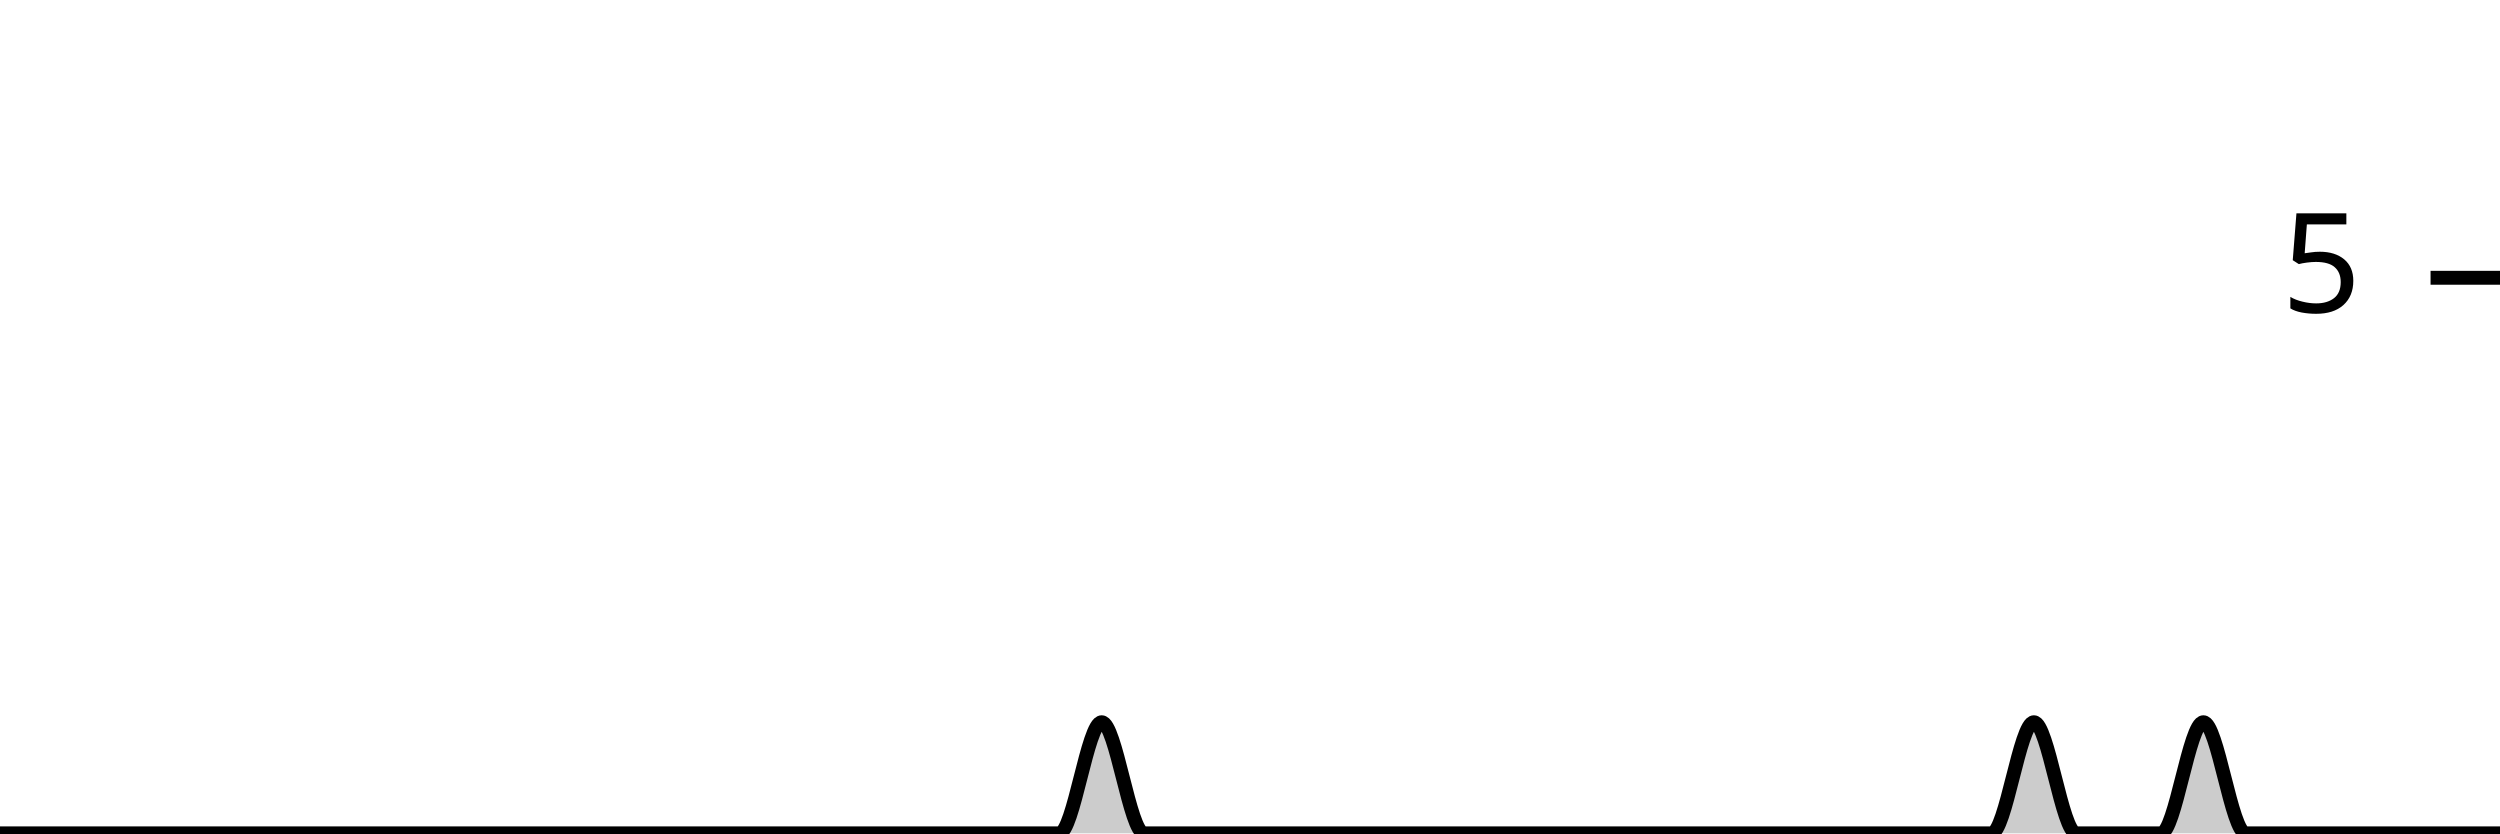
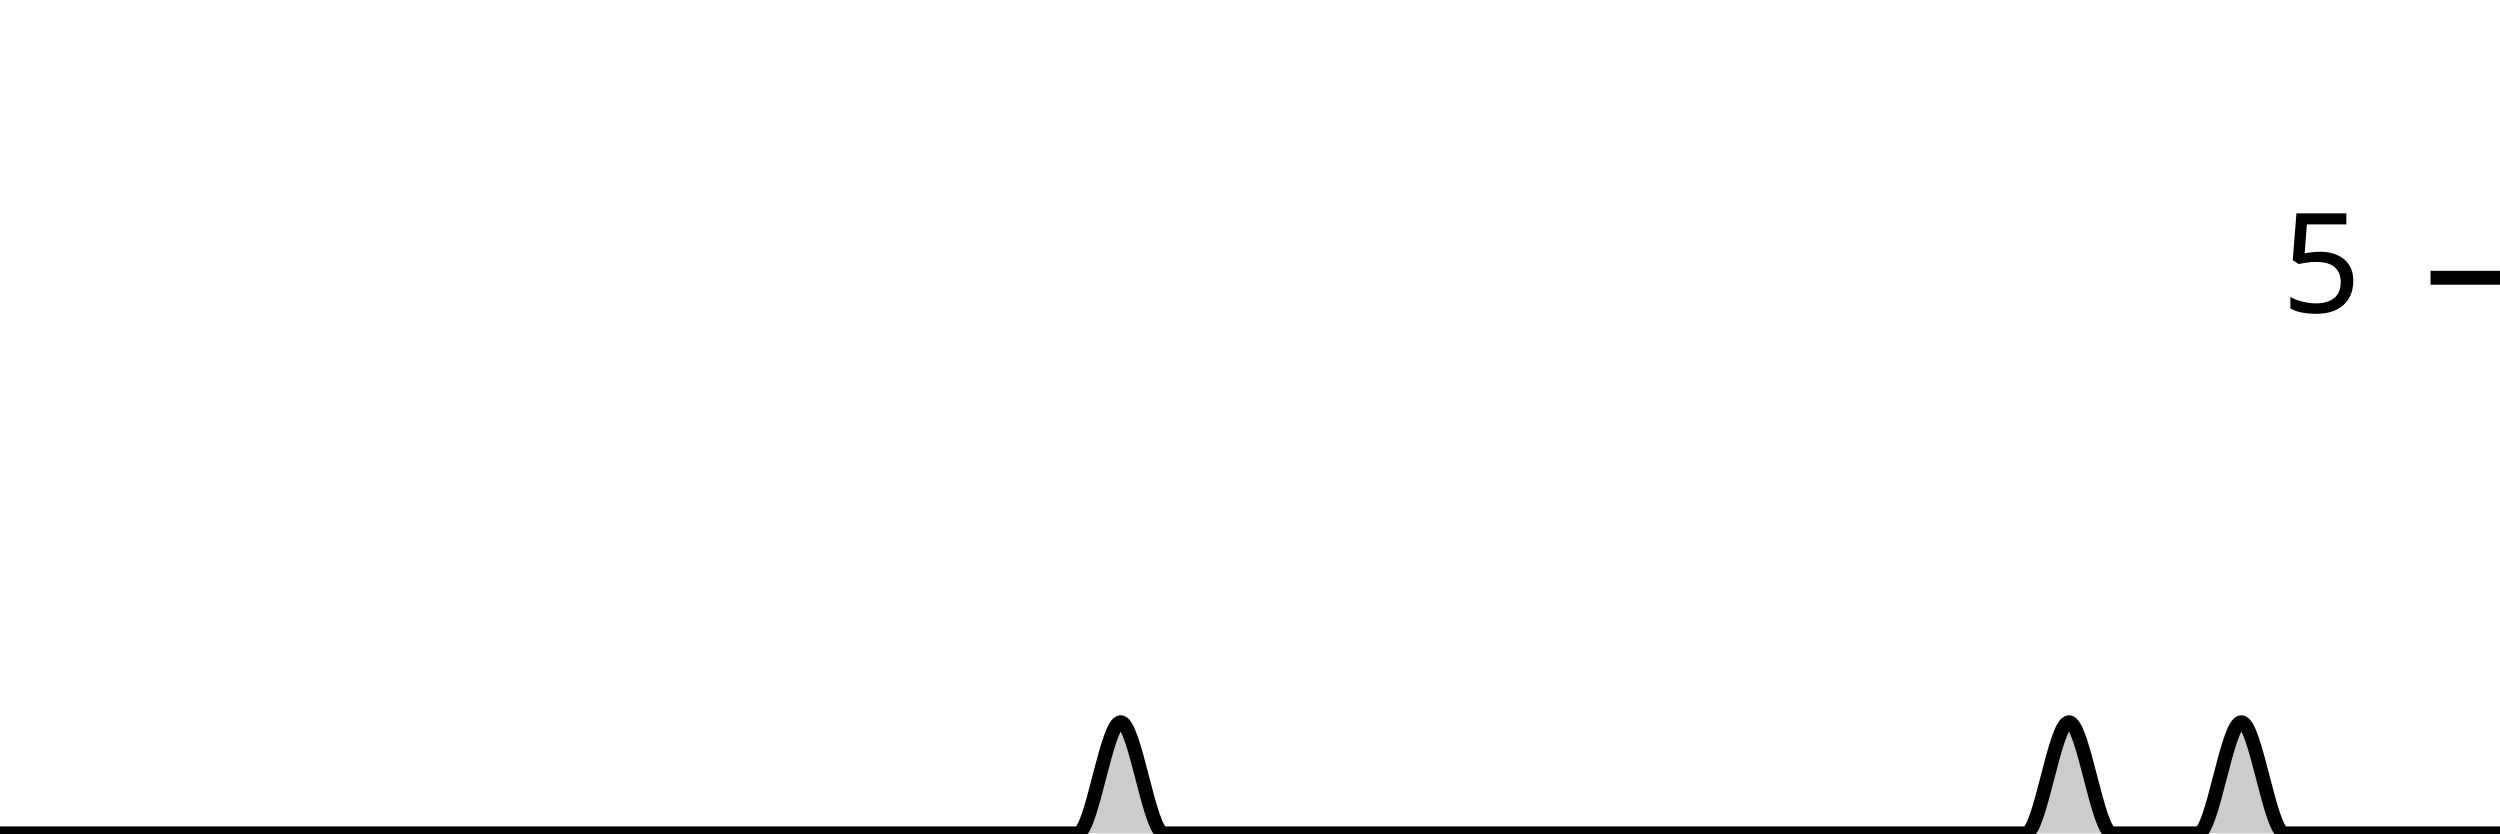
<svg xmlns="http://www.w3.org/2000/svg" viewBox="0 0 180 60">
  <g transform="translate(0,20)">
-     <path class="area" fill="rgba(0, 0, 0, 0.2)" d="M0,40C1.017,40,2.034,40,3.051,40C4.068,40,5.085,40,6.102,40C7.119,40,8.136,40,9.153,40C10.169,40,11.186,40,12.203,40C13.22,40,14.237,40,15.254,40C16.271,40,17.288,40,18.305,40C19.322,40,20.339,40,21.356,40C22.373,40,23.39,40,24.407,40C25.424,40,26.441,40,27.458,40C28.475,40,29.492,40,30.508,40C31.525,40,32.542,40,33.559,40C34.576,40,35.593,40,36.61,40C37.627,40,38.644,40,39.661,40C40.678,40,41.695,40,42.712,40C43.729,40,44.746,40,45.763,40C46.78,40,47.797,40,48.814,40C49.831,40,50.847,40,51.864,40C52.881,40,53.898,40,54.915,40C55.932,40,56.949,40,57.966,40C58.983,40,60,40,61.017,40C62.034,40,63.051,40,64.068,40C65.085,40,66.102,40,67.119,40C68.136,40,69.153,40,70.169,40C71.186,40,72.203,40,73.22,40C74.237,40,75.254,40,76.271,40C77.288,40,78.305,32,79.322,32C80.339,32,81.356,40,82.373,40C83.39,40,84.407,40,85.424,40C86.441,40,87.458,40,88.475,40C89.492,40,90.508,40,91.525,40C92.542,40,93.559,40,94.576,40C95.593,40,96.61,40,97.627,40C98.644,40,99.661,40,100.678,40C101.695,40,102.712,40,103.729,40C104.746,40,105.763,40,106.78,40C107.797,40,108.814,40,109.831,40C110.847,40,111.864,40,112.881,40C113.898,40,114.915,40,115.932,40C116.949,40,117.966,40,118.983,40C120,40,121.017,40,122.034,40C123.051,40,124.068,40,125.085,40C126.102,40,127.119,40,128.136,40C129.153,40,130.169,40,131.186,40C132.203,40,133.22,40,134.237,40C135.254,40,136.271,40,137.288,40C138.305,40,139.322,40,140.339,40C141.356,40,142.373,40,143.39,40C144.407,40,145.424,32,146.441,32C147.458,32,148.475,40,149.492,40C150.508,40,151.525,40,152.542,40C153.559,40,154.576,40,155.593,40C156.61,40,157.627,32,158.644,32C159.661,32,160.678,40,161.695,40C162.712,40,163.729,40,164.746,40C165.763,40,166.78,40,167.797,40C168.814,40,169.831,40,170.847,40C171.864,40,172.881,40,173.898,40C174.915,40,175.932,40,176.949,40C177.966,40,178.983,40,180,40L180,40C178.983,40,177.966,40,176.949,40C175.932,40,174.915,40,173.898,40C172.881,40,171.864,40,170.847,40C169.831,40,168.814,40,167.797,40C166.78,40,165.763,40,164.746,40C163.729,40,162.712,40,161.695,40C160.678,40,159.661,40,158.644,40C157.627,40,156.61,40,155.593,40C154.576,40,153.559,40,152.542,40C151.525,40,150.508,40,149.492,40C148.475,40,147.458,40,146.441,40C145.424,40,144.407,40,143.39,40C142.373,40,141.356,40,140.339,40C139.322,40,138.305,40,137.288,40C136.271,40,135.254,40,134.237,40C133.22,40,132.203,40,131.186,40C130.169,40,129.153,40,128.136,40C127.119,40,126.102,40,125.085,40C124.068,40,123.051,40,122.034,40C121.017,40,120,40,118.983,40C117.966,40,116.949,40,115.932,40C114.915,40,113.898,40,112.881,40C111.864,40,110.847,40,109.831,40C108.814,40,107.797,40,106.78,40C105.763,40,104.746,40,103.729,40C102.712,40,101.695,40,100.678,40C99.661,40,98.644,40,97.627,40C96.61,40,95.593,40,94.576,40C93.559,40,92.542,40,91.525,40C90.508,40,89.492,40,88.475,40C87.458,40,86.441,40,85.424,40C84.407,40,83.39,40,82.373,40C81.356,40,80.339,40,79.322,40C78.305,40,77.288,40,76.271,40C75.254,40,74.237,40,73.22,40C72.203,40,71.186,40,70.169,40C69.153,40,68.136,40,67.119,40C66.102,40,65.085,40,64.068,40C63.051,40,62.034,40,61.017,40C60,40,58.983,40,57.966,40C56.949,40,55.932,40,54.915,40C53.898,40,52.881,40,51.864,40C50.847,40,49.831,40,48.814,40C47.797,40,46.78,40,45.763,40C44.746,40,43.729,40,42.712,40C41.695,40,40.678,40,39.661,40C38.644,40,37.627,40,36.61,40C35.593,40,34.576,40,33.559,40C32.542,40,31.525,40,30.508,40C29.492,40,28.475,40,27.458,40C26.441,40,25.424,40,24.407,40C23.39,40,22.373,40,21.356,40C20.339,40,19.322,40,18.305,40C17.288,40,16.271,40,15.254,40C14.237,40,13.22,40,12.203,40C11.186,40,10.169,40,9.153,40C8.136,40,7.119,40,6.102,40C5.085,40,4.068,40,3.051,40C2.034,40,1.017,40,0,40Z" />
-     <path class="line" stroke="black" fill="none" d="M0,40C1.017,40,2.034,40,3.051,40C4.068,40,5.085,40,6.102,40C7.119,40,8.136,40,9.153,40C10.169,40,11.186,40,12.203,40C13.22,40,14.237,40,15.254,40C16.271,40,17.288,40,18.305,40C19.322,40,20.339,40,21.356,40C22.373,40,23.39,40,24.407,40C25.424,40,26.441,40,27.458,40C28.475,40,29.492,40,30.508,40C31.525,40,32.542,40,33.559,40C34.576,40,35.593,40,36.61,40C37.627,40,38.644,40,39.661,40C40.678,40,41.695,40,42.712,40C43.729,40,44.746,40,45.763,40C46.78,40,47.797,40,48.814,40C49.831,40,50.847,40,51.864,40C52.881,40,53.898,40,54.915,40C55.932,40,56.949,40,57.966,40C58.983,40,60,40,61.017,40C62.034,40,63.051,40,64.068,40C65.085,40,66.102,40,67.119,40C68.136,40,69.153,40,70.169,40C71.186,40,72.203,40,73.22,40C74.237,40,75.254,40,76.271,40C77.288,40,78.305,32,79.322,32C80.339,32,81.356,40,82.373,40C83.39,40,84.407,40,85.424,40C86.441,40,87.458,40,88.475,40C89.492,40,90.508,40,91.525,40C92.542,40,93.559,40,94.576,40C95.593,40,96.61,40,97.627,40C98.644,40,99.661,40,100.678,40C101.695,40,102.712,40,103.729,40C104.746,40,105.763,40,106.78,40C107.797,40,108.814,40,109.831,40C110.847,40,111.864,40,112.881,40C113.898,40,114.915,40,115.932,40C116.949,40,117.966,40,118.983,40C120,40,121.017,40,122.034,40C123.051,40,124.068,40,125.085,40C126.102,40,127.119,40,128.136,40C129.153,40,130.169,40,131.186,40C132.203,40,133.22,40,134.237,40C135.254,40,136.271,40,137.288,40C138.305,40,139.322,40,140.339,40C141.356,40,142.373,40,143.39,40C144.407,40,145.424,32,146.441,32C147.458,32,148.475,40,149.492,40C150.508,40,151.525,40,152.542,40C153.559,40,154.576,40,155.593,40C156.61,40,157.627,32,158.644,32C159.661,32,160.678,40,161.695,40C162.712,40,163.729,40,164.746,40C165.763,40,166.78,40,167.797,40C168.814,40,169.831,40,170.847,40C171.864,40,172.881,40,173.898,40C174.915,40,175.932,40,176.949,40C177.966,40,178.983,40,180,40" />
+     <path class="area" fill="rgba(0, 0, 0, 0.2)" d="M0,40C1.034,40,2.069,40,3.103,40C4.138,40,5.172,40,6.207,40C7.241,40,8.276,40,9.31,40C10.345,40,11.379,40,12.414,40C13.448,40,14.483,40,15.517,40C16.552,40,17.586,40,18.621,40C19.655,40,20.69,40,21.724,40C22.759,40,23.793,40,24.828,40C25.862,40,26.897,40,27.931,40C28.966,40,30,40,31.034,40C32.069,40,33.103,40,34.138,40C35.172,40,36.207,40,37.241,40C38.276,40,39.31,40,40.345,40C41.379,40,42.414,40,43.448,40C44.483,40,45.517,40,46.552,40C47.586,40,48.621,40,49.655,40C50.69,40,51.724,40,52.759,40C53.793,40,54.828,40,55.862,40C56.897,40,57.931,40,58.966,40C60,40,61.034,40,62.069,40C63.103,40,64.138,40,65.172,40C66.207,40,67.241,40,68.276,40C69.31,40,70.345,40,71.379,40C72.414,40,73.448,40,74.483,40C75.517,40,76.552,40,77.586,40C78.621,40,79.655,32,80.69,32C81.724,32,82.759,40,83.793,40C84.828,40,85.862,40,86.897,40C87.931,40,88.966,40,90,40C91.034,40,92.069,40,93.103,40C94.138,40,95.172,40,96.207,40C97.241,40,98.276,40,99.31,40C100.345,40,101.379,40,102.414,40C103.448,40,104.483,40,105.517,40C106.552,40,107.586,40,108.621,40C109.655,40,110.69,40,111.724,40C112.759,40,113.793,40,114.828,40C115.862,40,116.897,40,117.931,40C118.966,40,120,40,121.034,40C122.069,40,123.103,40,124.138,40C125.172,40,126.207,40,127.241,40C128.276,40,129.31,40,130.345,40C131.379,40,132.414,40,133.448,40C134.483,40,135.517,40,136.552,40C137.586,40,138.621,40,139.655,40C140.69,40,141.724,40,142.759,40C143.793,40,144.828,40,145.862,40C146.897,40,147.931,32,148.966,32C150,32,151.034,40,152.069,40C153.103,40,154.138,40,155.172,40C156.207,40,157.241,40,158.276,40C159.31,40,160.345,32,161.379,32C162.414,32,163.448,40,164.483,40C165.517,40,166.552,40,167.586,40C168.621,40,169.655,40,170.69,40C171.724,40,172.759,40,173.793,40C174.828,40,175.862,40,176.897,40C177.931,40,178.966,40,180,40L180,40C178.966,40,177.931,40,176.897,40C175.862,40,174.828,40,173.793,40C172.759,40,171.724,40,170.69,40C169.655,40,168.621,40,167.586,40C166.552,40,165.517,40,164.483,40C163.448,40,162.414,40,161.379,40C160.345,40,159.31,40,158.276,40C157.241,40,156.207,40,155.172,40C154.138,40,153.103,40,152.069,40C151.034,40,150,40,148.966,40C147.931,40,146.897,40,145.862,40C144.828,40,143.793,40,142.759,40C141.724,40,140.69,40,139.655,40C138.621,40,137.586,40,136.552,40C135.517,40,134.483,40,133.448,40C132.414,40,131.379,40,130.345,40C129.31,40,128.276,40,127.241,40C126.207,40,125.172,40,124.138,40C123.103,40,122.069,40,121.034,40C120,40,118.966,40,117.931,40C116.897,40,115.862,40,114.828,40C113.793,40,112.759,40,111.724,40C110.69,40,109.655,40,108.621,40C107.586,40,106.552,40,105.517,40C104.483,40,103.448,40,102.414,40C101.379,40,100.345,40,99.31,40C98.276,40,97.241,40,96.207,40C95.172,40,94.138,40,93.103,40C92.069,40,91.034,40,90,40C88.966,40,87.931,40,86.897,40C85.862,40,84.828,40,83.793,40C82.759,40,81.724,40,80.69,40C79.655,40,78.621,40,77.586,40C76.552,40,75.517,40,74.483,40C73.448,40,72.414,40,71.379,40C70.345,40,69.31,40,68.276,40C67.241,40,66.207,40,65.172,40C64.138,40,63.103,40,62.069,40C61.034,40,60,40,58.966,40C57.931,40,56.897,40,55.862,40C54.828,40,53.793,40,52.759,40C51.724,40,50.69,40,49.655,40C48.621,40,47.586,40,46.552,40C45.517,40,44.483,40,43.448,40C42.414,40,41.379,40,40.345,40C39.31,40,38.276,40,37.241,40C36.207,40,35.172,40,34.138,40C33.103,40,32.069,40,31.034,40C30,40,28.966,40,27.931,40C26.897,40,25.862,40,24.828,40C23.793,40,22.759,40,21.724,40C20.69,40,19.655,40,18.621,40C17.586,40,16.552,40,15.517,40C14.483,40,13.448,40,12.414,40C11.379,40,10.345,40,9.31,40C8.276,40,7.241,40,6.207,40C5.172,40,4.138,40,3.103,40C2.069,40,1.034,40,0,40Z" />
+     <path class="line" stroke="black" fill="none" d="M0,40C1.034,40,2.069,40,3.103,40C4.138,40,5.172,40,6.207,40C7.241,40,8.276,40,9.31,40C10.345,40,11.379,40,12.414,40C13.448,40,14.483,40,15.517,40C16.552,40,17.586,40,18.621,40C19.655,40,20.69,40,21.724,40C22.759,40,23.793,40,24.828,40C25.862,40,26.897,40,27.931,40C28.966,40,30,40,31.034,40C32.069,40,33.103,40,34.138,40C35.172,40,36.207,40,37.241,40C38.276,40,39.31,40,40.345,40C41.379,40,42.414,40,43.448,40C44.483,40,45.517,40,46.552,40C47.586,40,48.621,40,49.655,40C50.69,40,51.724,40,52.759,40C53.793,40,54.828,40,55.862,40C56.897,40,57.931,40,58.966,40C60,40,61.034,40,62.069,40C63.103,40,64.138,40,65.172,40C66.207,40,67.241,40,68.276,40C69.31,40,70.345,40,71.379,40C72.414,40,73.448,40,74.483,40C75.517,40,76.552,40,77.586,40C78.621,40,79.655,32,80.69,32C81.724,32,82.759,40,83.793,40C84.828,40,85.862,40,86.897,40C87.931,40,88.966,40,90,40C91.034,40,92.069,40,93.103,40C94.138,40,95.172,40,96.207,40C97.241,40,98.276,40,99.31,40C100.345,40,101.379,40,102.414,40C103.448,40,104.483,40,105.517,40C106.552,40,107.586,40,108.621,40C109.655,40,110.69,40,111.724,40C112.759,40,113.793,40,114.828,40C115.862,40,116.897,40,117.931,40C118.966,40,120,40,121.034,40C122.069,40,123.103,40,124.138,40C125.172,40,126.207,40,127.241,40C128.276,40,129.31,40,130.345,40C131.379,40,132.414,40,133.448,40C134.483,40,135.517,40,136.552,40C137.586,40,138.621,40,139.655,40C140.69,40,141.724,40,142.759,40C143.793,40,144.828,40,145.862,40C146.897,40,147.931,32,148.966,32C150,32,151.034,40,152.069,40C153.103,40,154.138,40,155.172,40C156.207,40,157.241,40,158.276,40C159.31,40,160.345,32,161.379,32C162.414,32,163.448,40,164.483,40C165.517,40,166.552,40,167.586,40C168.621,40,169.655,40,170.69,40C171.724,40,172.759,40,173.793,40C174.828,40,175.862,40,176.897,40C177.931,40,178.966,40,180,40" />
    <path class="axis-ceiling" stroke-width="1" stroke="black" fill="none" d="M175,0L180,0" />
    <text class="axis-ceiling-label" font-family="sans-serif" text-anchor="end" font-size="10px" x="170" y="2.5">5</text>
  </g>
</svg>
